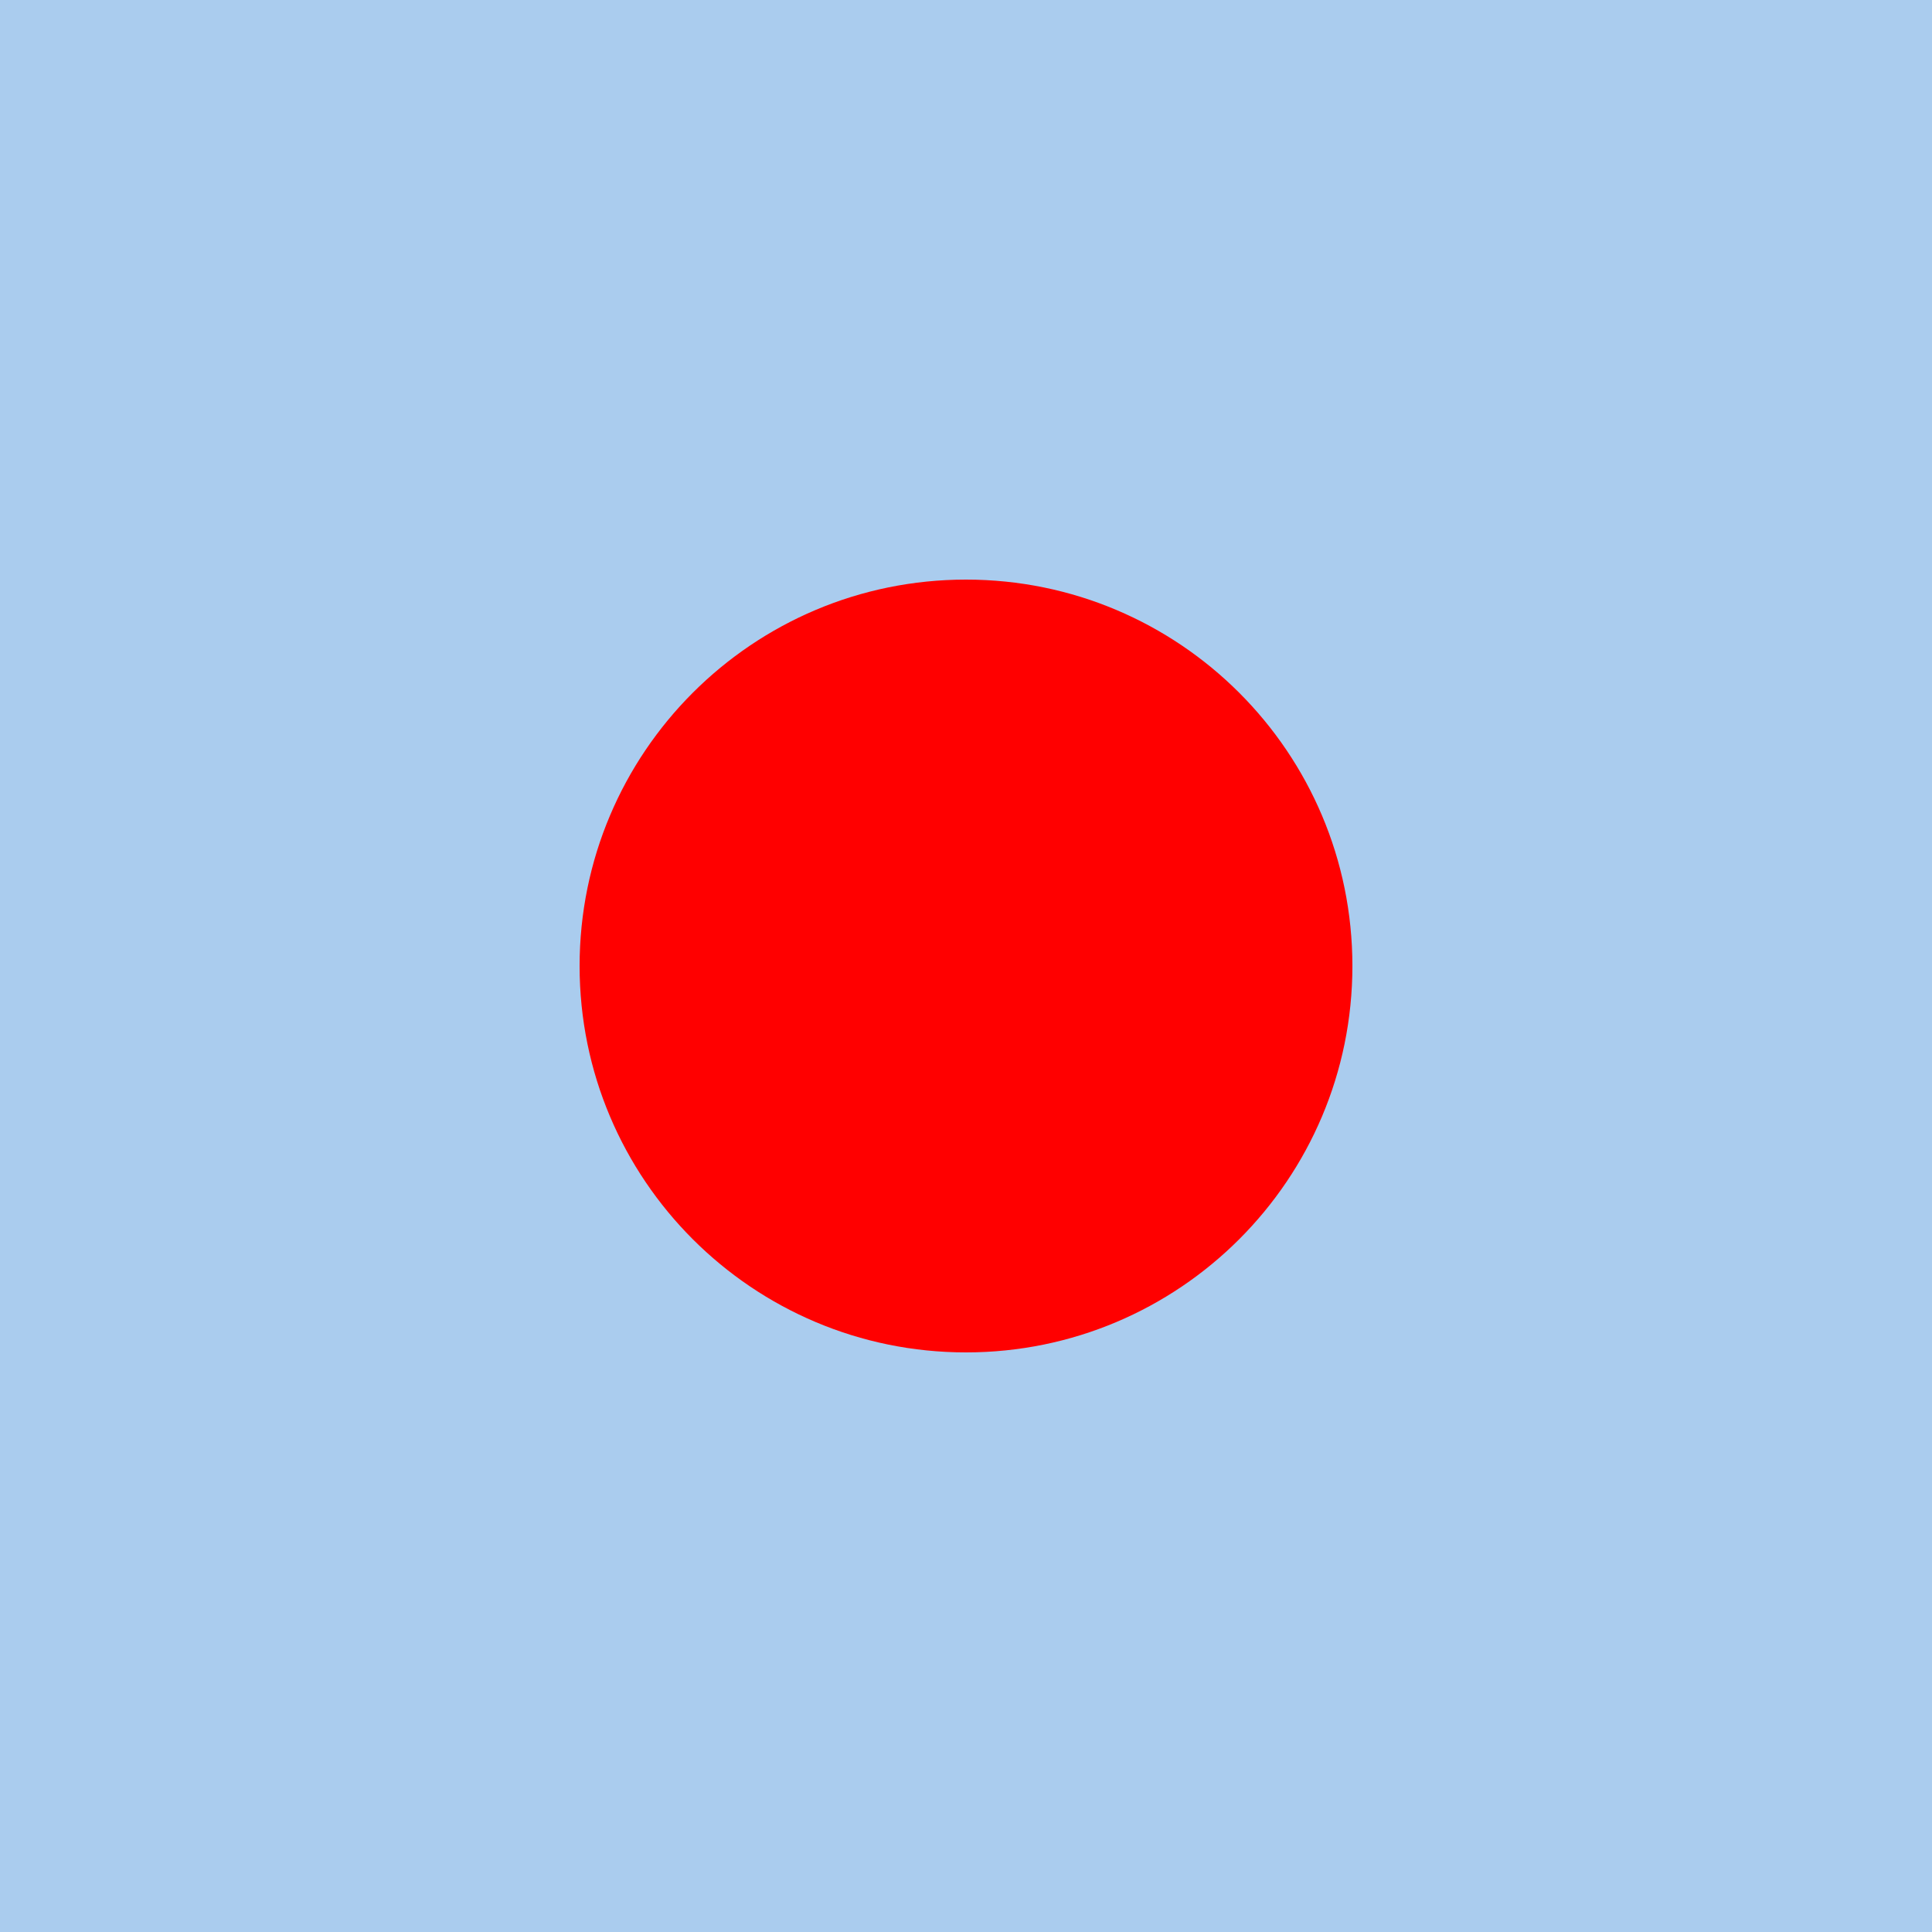
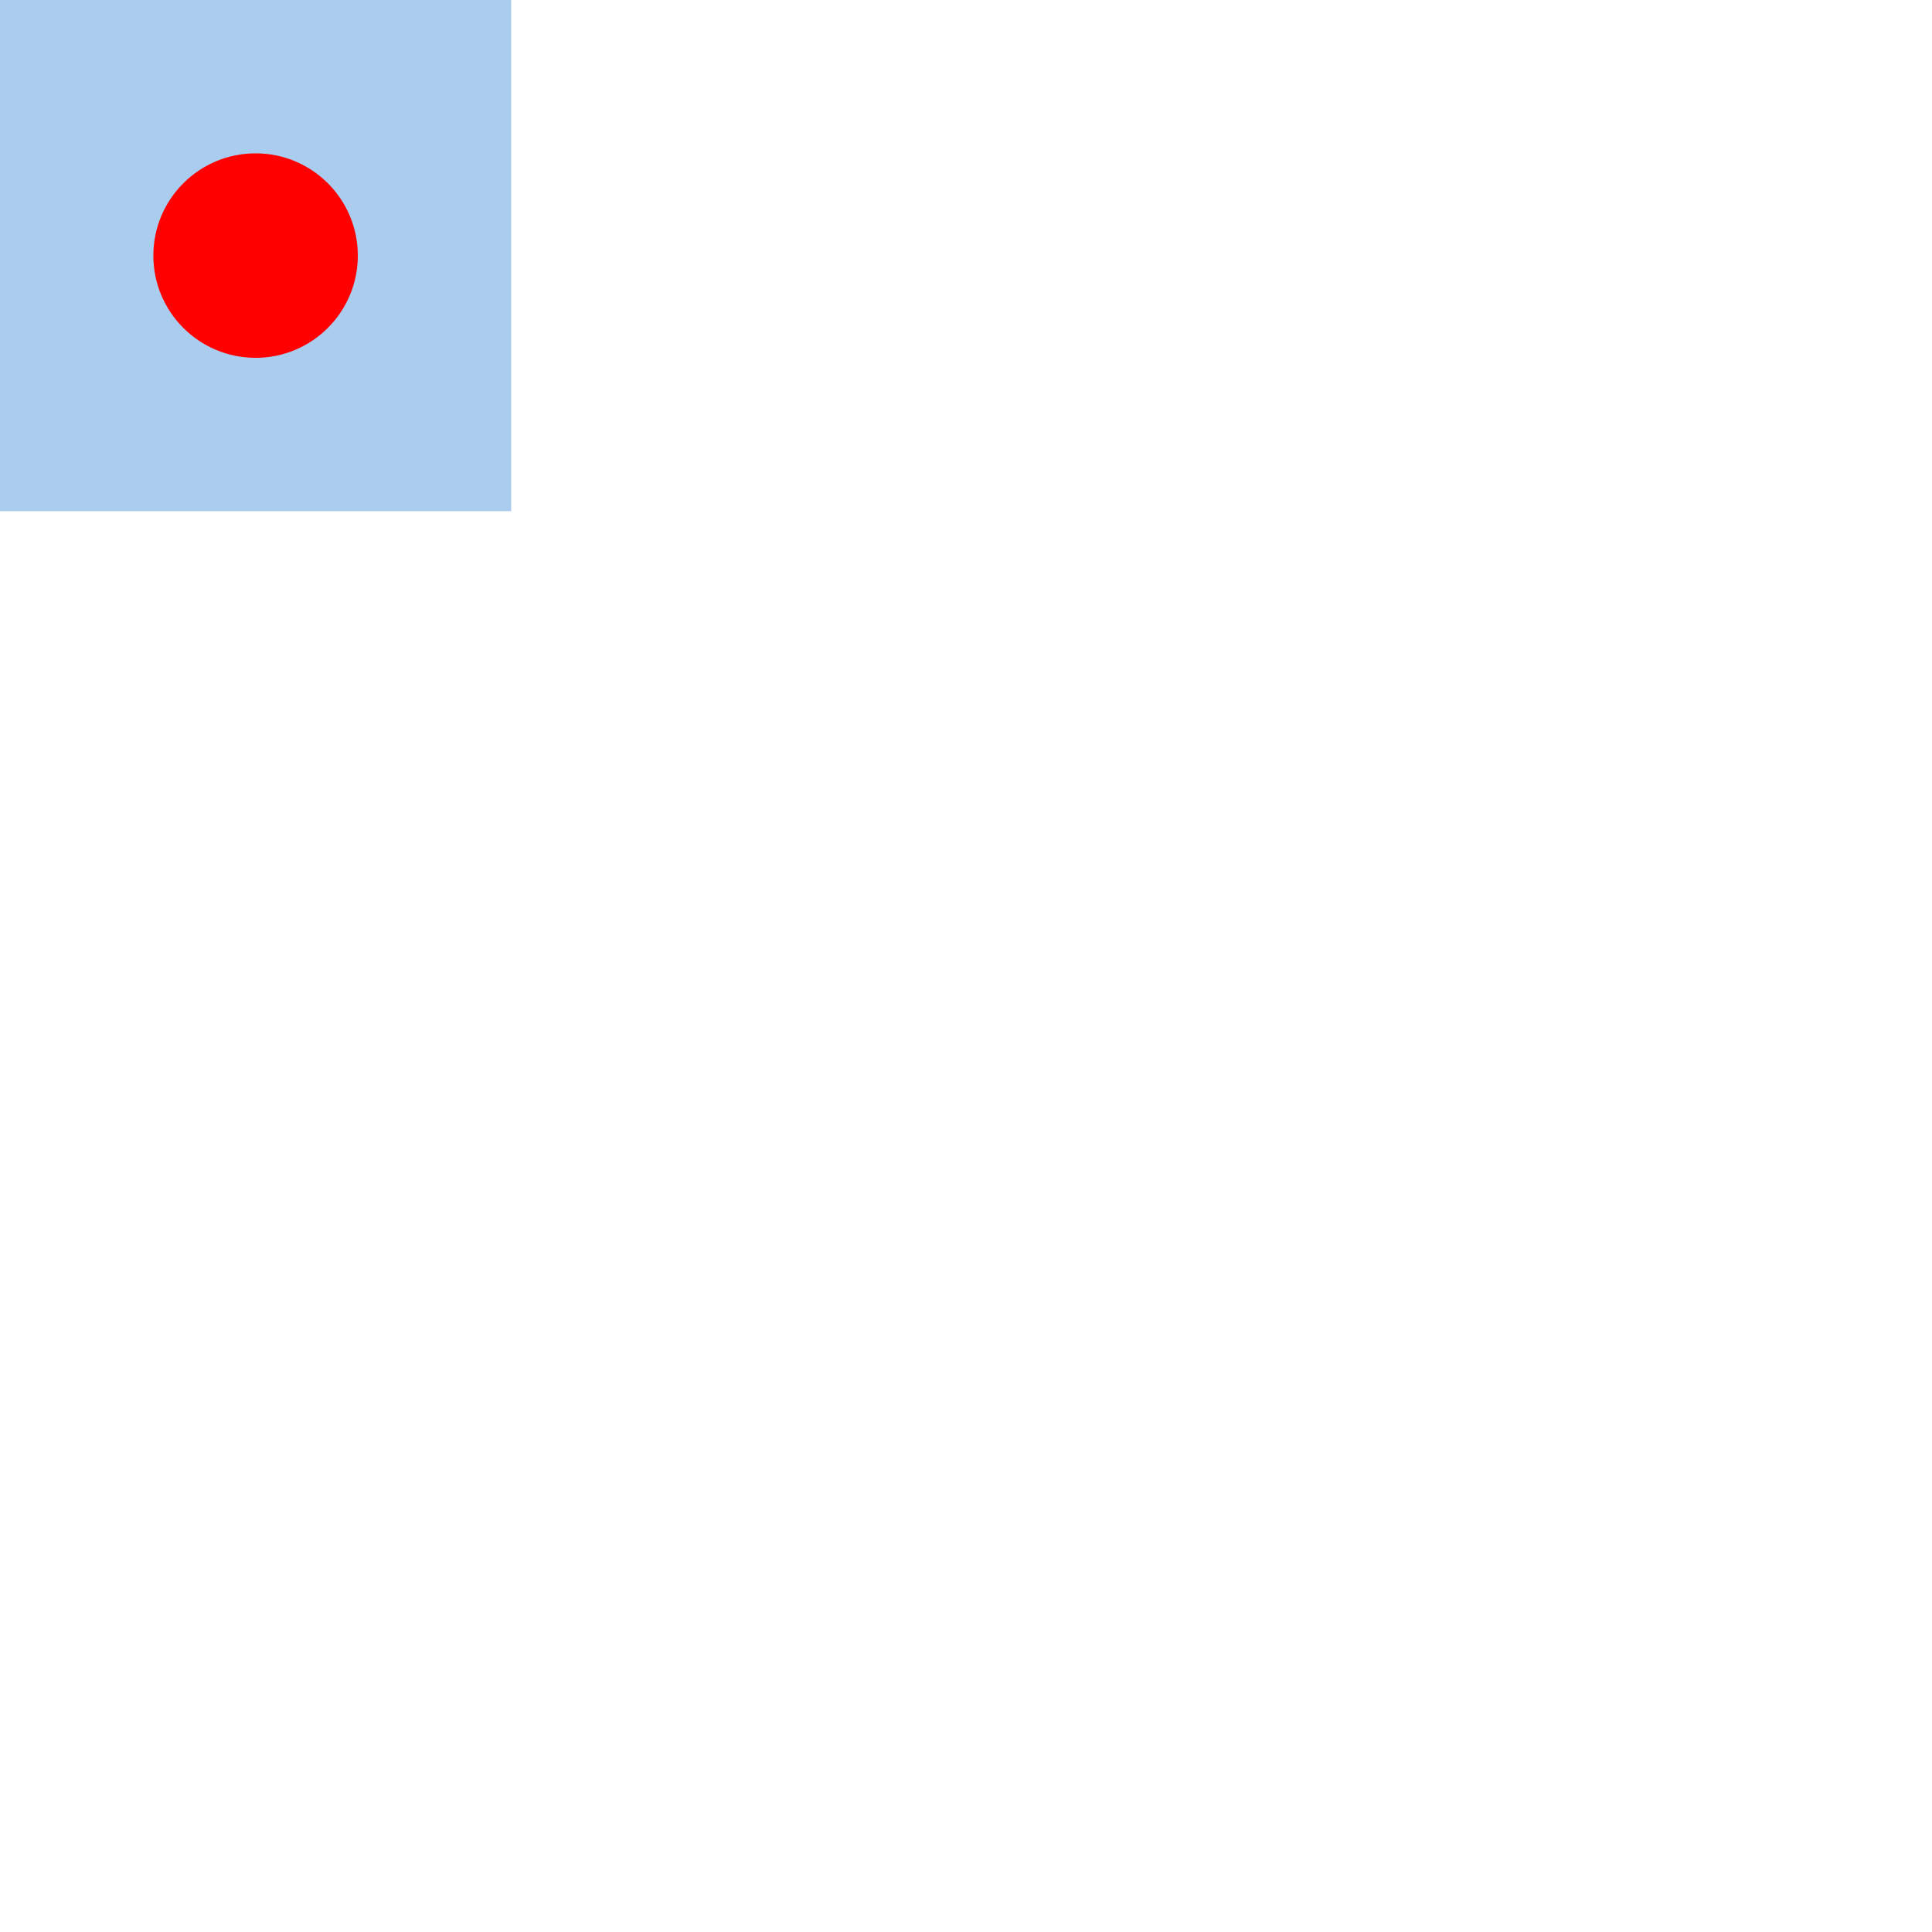
- <svg width="200" height="200">
+ <svg width="200mm" height="200mm">
  <rect width="200" height="200" fill="#ace" stroke-width="0" />
  <circle cx="100" cy="100" r="40" fill="red" stroke-width="0" />
</svg>
